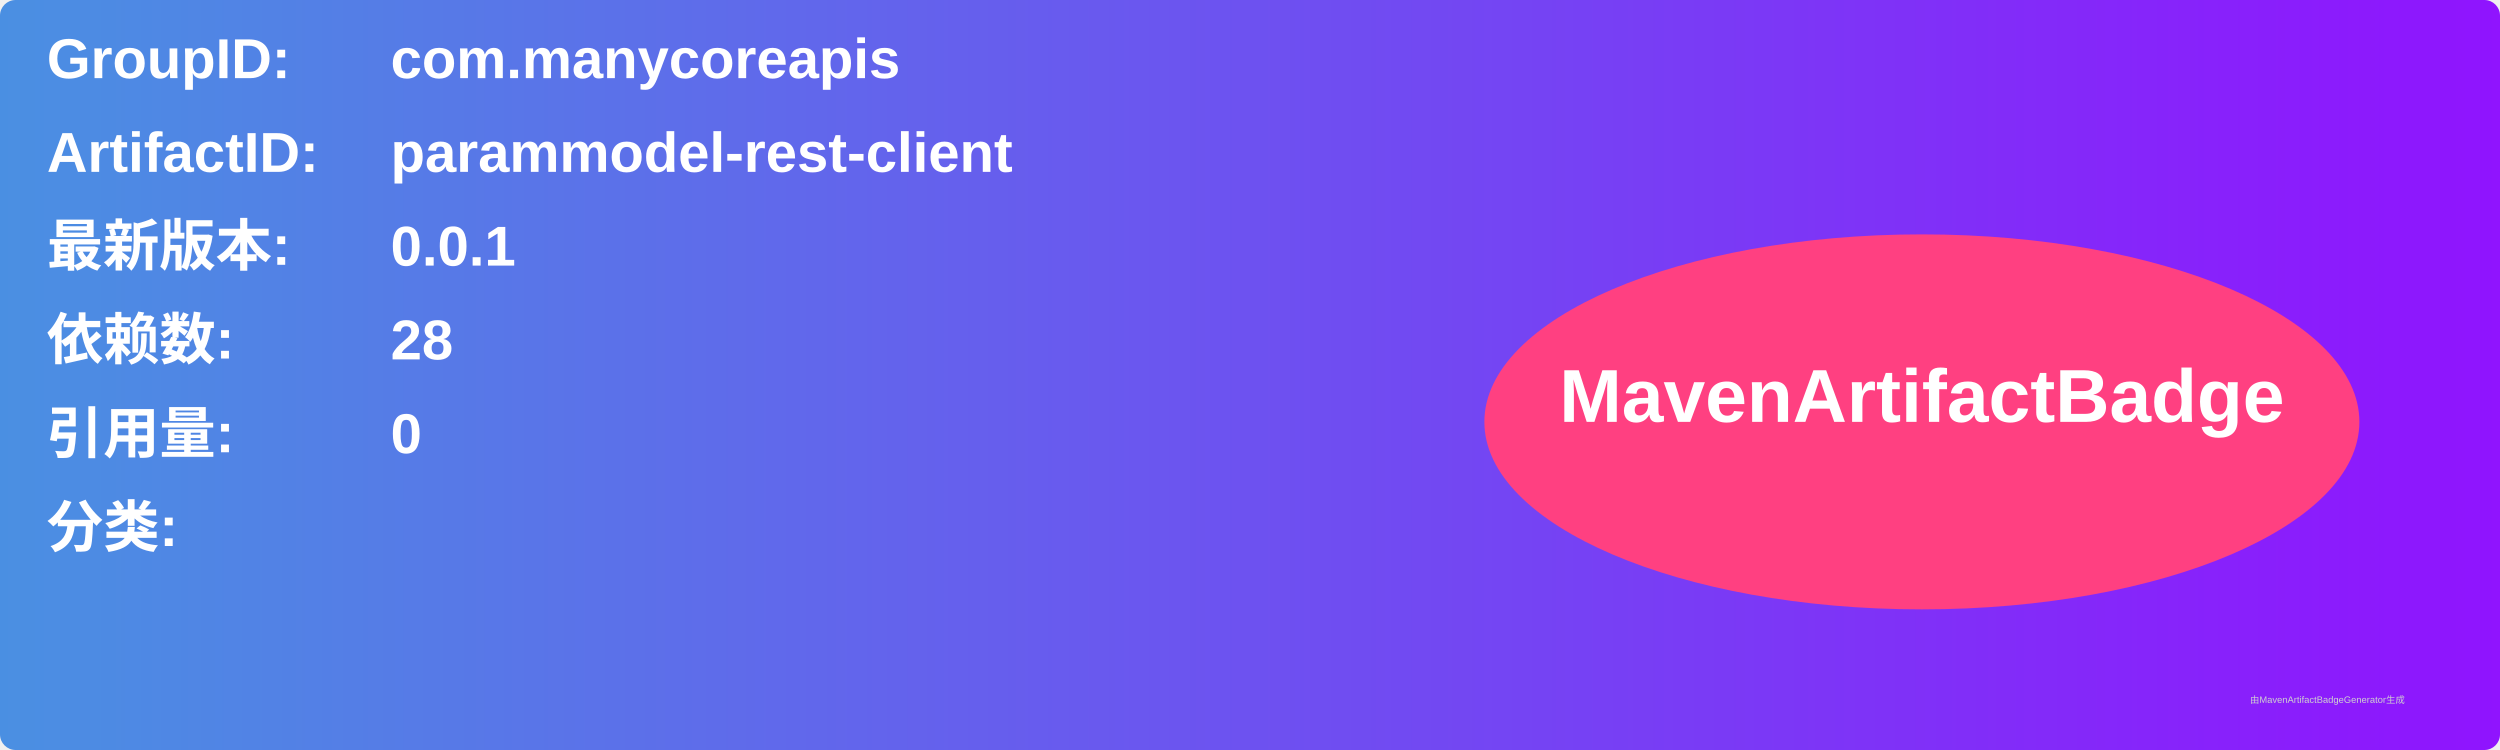
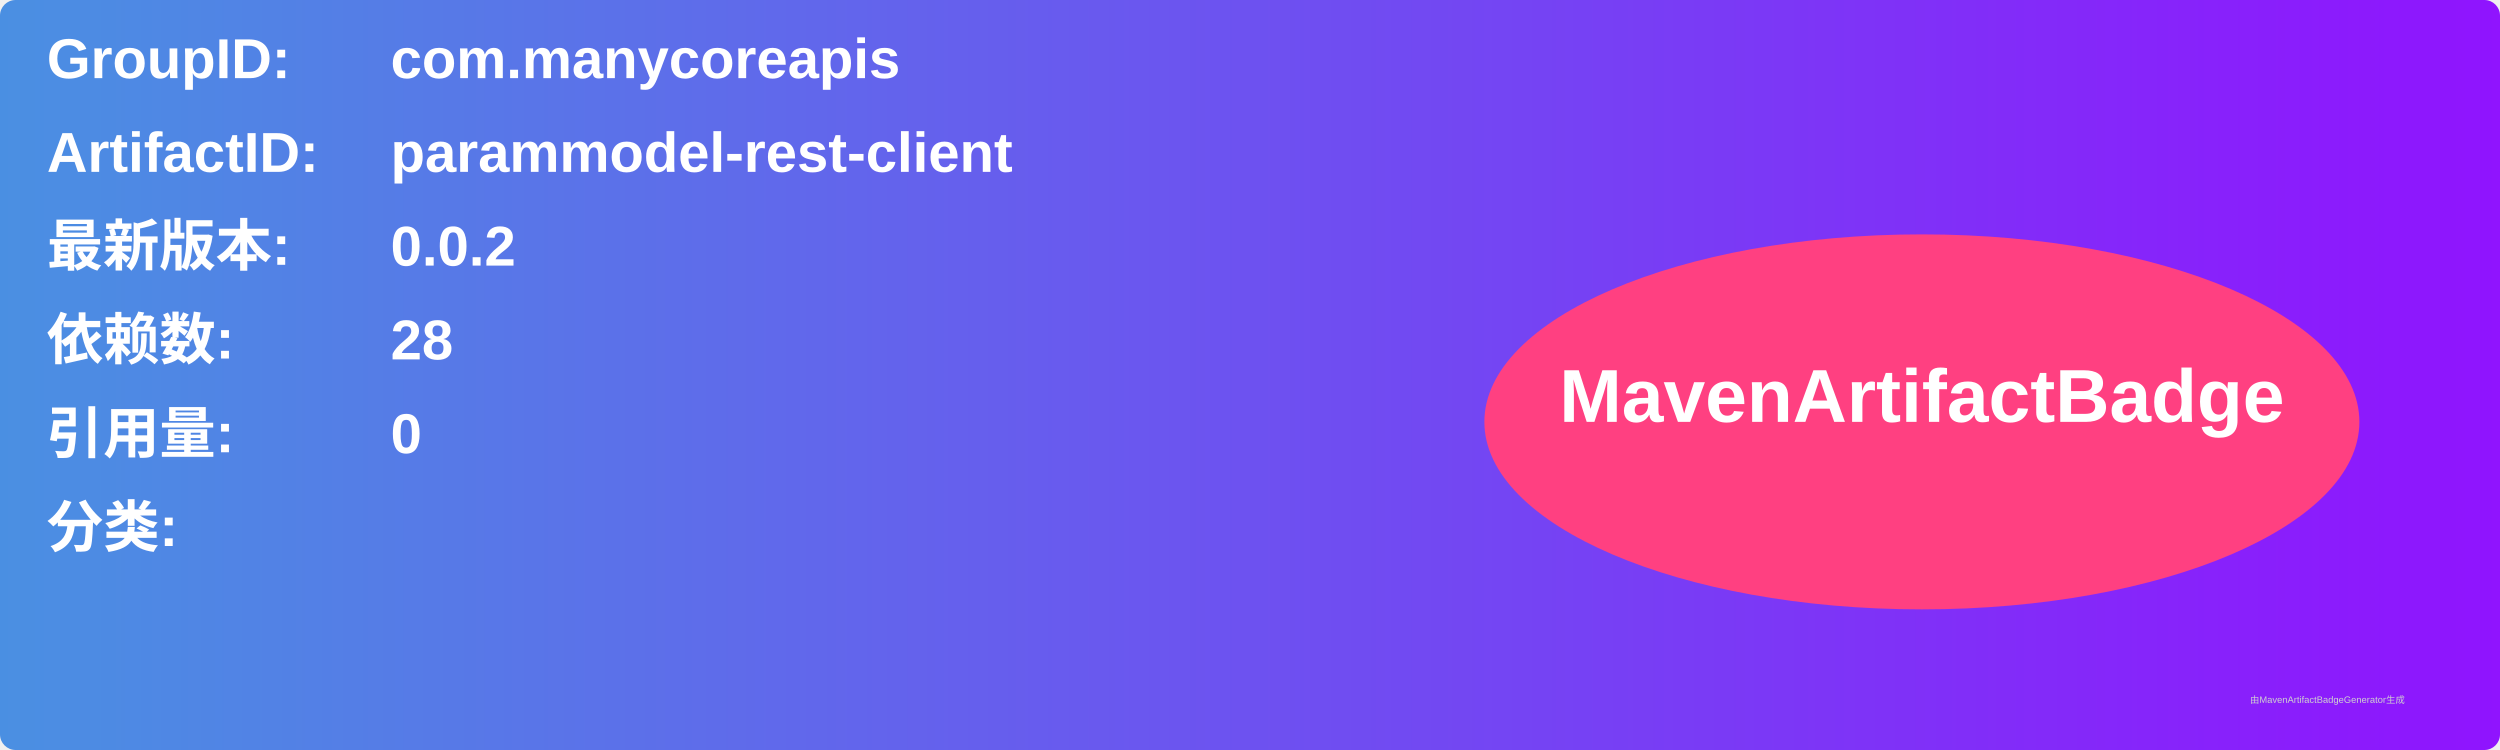
<svg xmlns="http://www.w3.org/2000/svg" width="800" height="240" viewBox="0 0 800 240">
  <linearGradient id="grad" x1="0%" y1="0%" x2="100%" y2="0%">
    <stop offset="0%" stop-color="#4a90e2" />
    <stop offset="100%" stop-color="#9013fe" />
  </linearGradient>
  <rect width="100%" height="100%" rx="5" ry="5" fill="url(#grad)" />
  <g transform="translate(15, 15)">
    <text x="0" y="10" font-family="Arial" font-size="18" fill="white" font-weight="bold" width="260">GroupID:</text>
    <text x="110" y="10" font-family="Arial" font-size="18" fill="white" font-weight="bold" width="460">com.manycoreapis</text>
    <text x="0" y="40" font-family="Arial" font-size="18" fill="white" font-weight="bold" width="260">ArtifactID:</text>
    <text x="110" y="40" font-family="Arial" font-size="18" fill="white" font-weight="bold" width="460">parammodel-rest-client</text>
    <text x="0" y="70" font-family="Arial" font-size="18" fill="white" font-weight="bold">最新版本:</text>
    <text x="110" y="70" font-family="Arial" font-size="18" fill="white" font-weight="bold">
-       <tspan font-weight="bold">0.0.1</tspan>
+       <tspan font-weight="bold">0.0.2</tspan>
    </text>
    <text x="0" y="100" font-family="Arial" font-size="18" fill="white" font-weight="bold">依赖数: </text>
    <text x="110" y="100" font-family="Arial" font-size="18" fill="white">
      <tspan font-weight="bold">28</tspan>
    </text>
    <text x="0" y="130" font-family="Arial" font-size="18" fill="white" font-weight="bold">引用量: </text>
    <text x="110" y="130" font-family="Arial" font-size="18" fill="white">
      <tspan font-weight="bold">0</tspan>
    </text>
    <text x="0" y="160" font-family="Arial" font-size="18" fill="white" font-weight="bold">分类:</text>
    <text x="10" y="190" font-family="Arial" font-size="10" fill="white">
      <tspan font-weight="bold" />
    </text>
    <ellipse cx="600" cy="120" rx="140" ry="60" fill="#ff4081" />
    <text x="600" y="120" text-anchor="middle" font-family="Arial" font-size="24" fill="white" font-weight="bold">MavenArtifactBadge</text>
  </g>
  <text x="720" y="225" font-family="Arial" font-size="3" fill="#d0d0d0">由MavenArtifactBadgeGenerator生成</text>
</svg>
